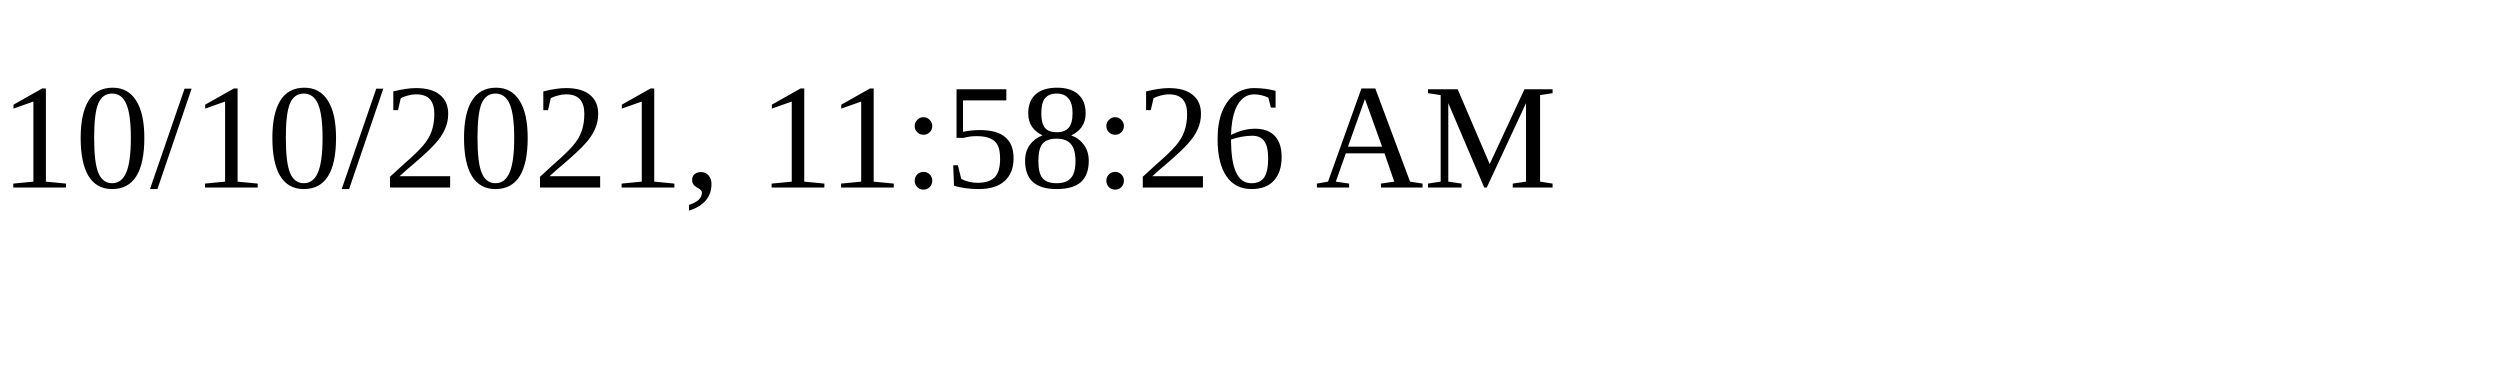
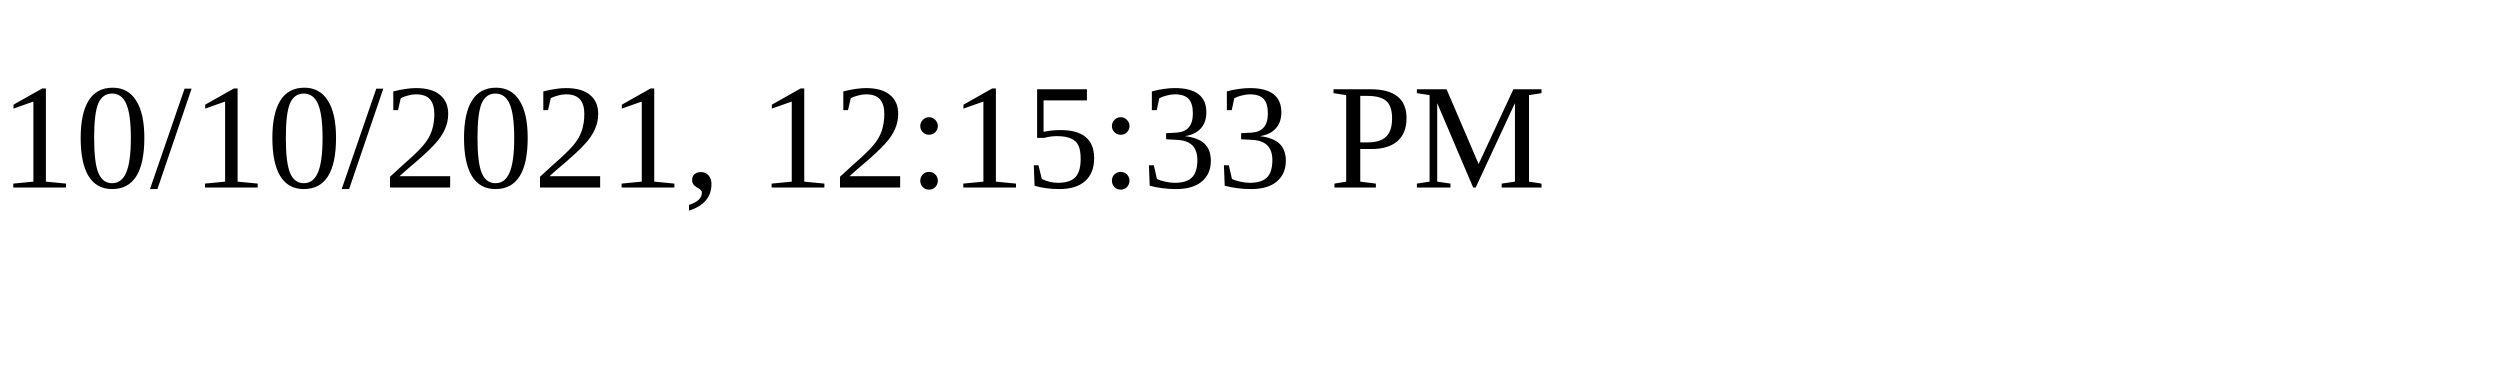
<svg xmlns="http://www.w3.org/2000/svg" height="30" width="200">
-   <text x="0" y="15">10/10/2021, 11:58:26 AM</text>
+   <text x="0" y="15">10/10/2021, 12:15:33 PM</text>
</svg>
